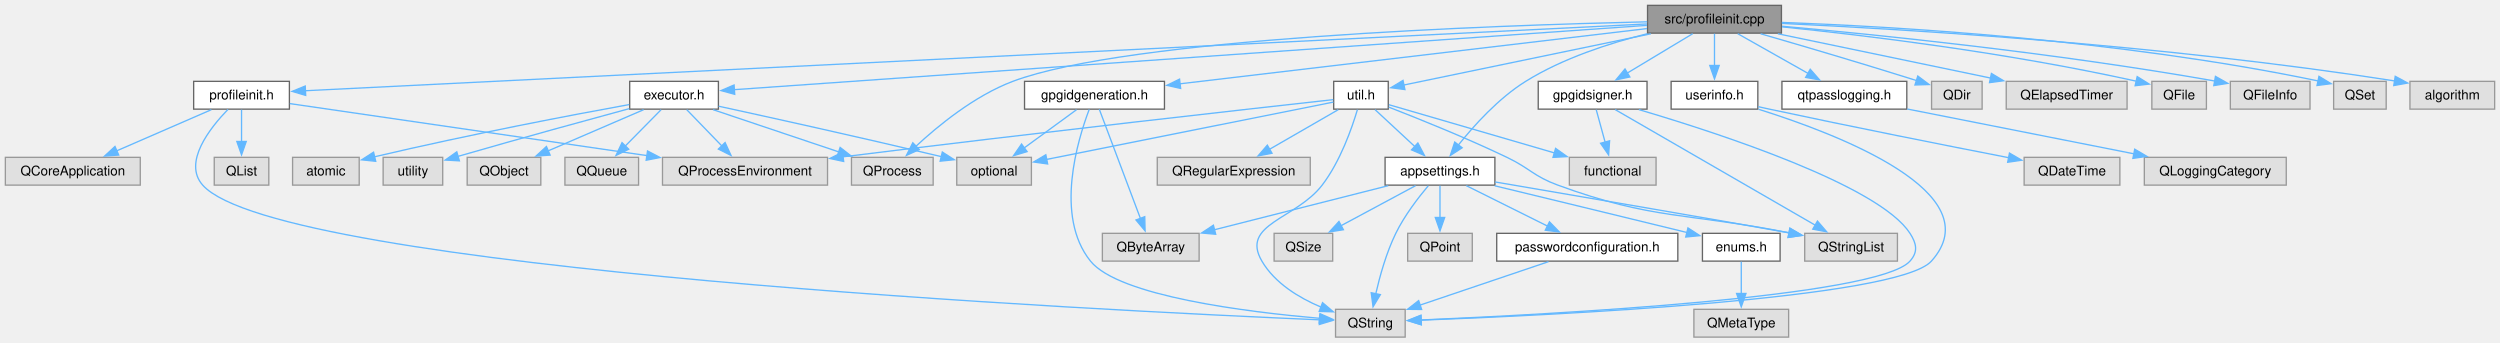
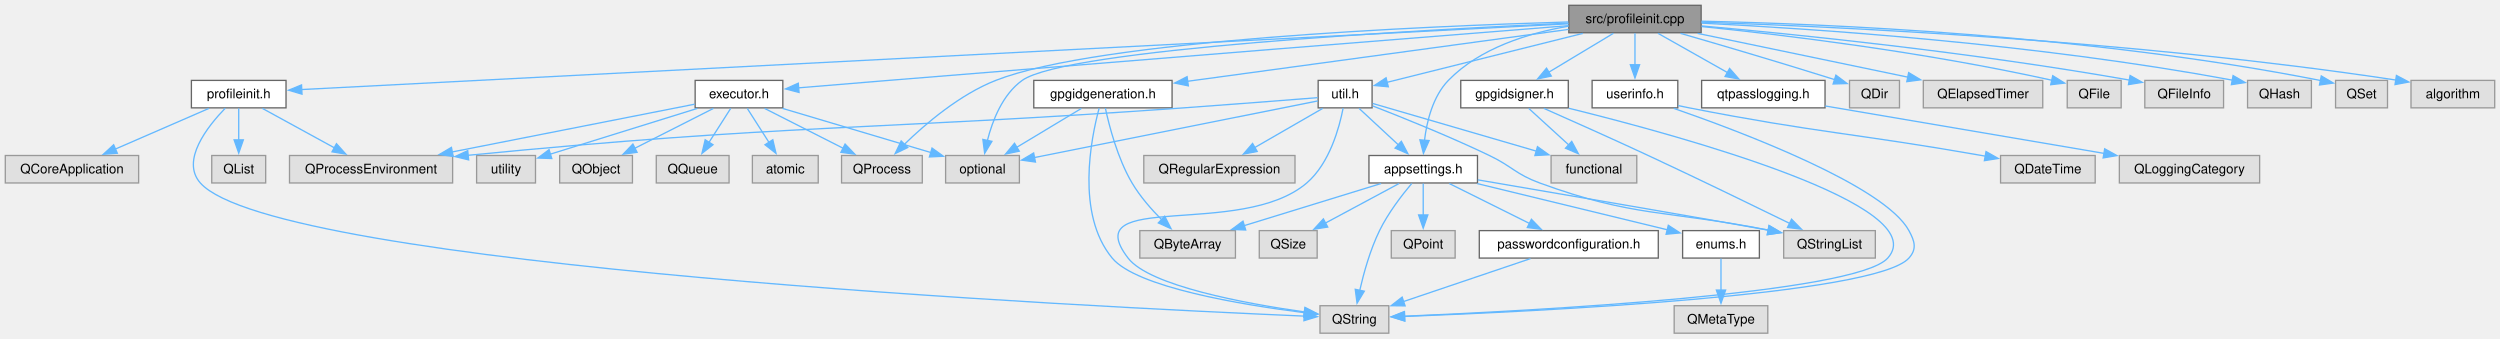
- <svg xmlns="http://www.w3.org/2000/svg" xmlns:xlink="http://www.w3.org/1999/xlink" width="1867pt" height="256pt" viewBox="0.00 0.00 1867.00 256.00">
+ <svg xmlns="http://www.w3.org/2000/svg" xmlns:xlink="http://www.w3.org/1999/xlink" width="1889pt" height="256pt" viewBox="0.00 0.00 1889.00 256.00">
  <g id="page0,1_graph0" class="graph" transform="scale(1 1) rotate(0) translate(4 251.75)">
    <g id="Node000001" class="node">
      <g id="a_Node000001">
        <a xlink:title="Implements ProfileInit; the environments its gpg and git processes run in are built by withGpgHome() ...">
-           <polygon fill="#999999" stroke="#666666" points="1326.38,-247.75 1226.38,-247.75 1226.38,-227 1326.38,-227 1326.38,-247.75" />
-           <text xml:space="preserve" text-anchor="middle" x="1276.38" y="-234.25" font-family="Helvetica,sans-Serif" font-size="10.00">src/profileinit.cpp</text>
+           <polygon fill="#999999" stroke="#666666" points="1281.38,-247.75 1181.38,-247.75 1181.38,-227 1281.38,-227 1281.38,-247.75" />
+           <text xml:space="preserve" text-anchor="middle" x="1231.38" y="-234.25" font-family="Helvetica,sans-Serif" font-size="10.00">src/profileinit.cpp</text>
        </a>
      </g>
    </g>
    <g id="Node000002" class="node">
      <g id="a_Node000002">
        <a xlink:href="profileinit_8h.html" target="_top" xlink:title="Initialising a new profile's store (.gpg-id, signature, Git) with blocking processes,...">
          <polygon fill="white" stroke="#666666" points="212.12,-191 140.62,-191 140.62,-170.25 212.12,-170.25 212.12,-191" />
          <text xml:space="preserve" text-anchor="middle" x="176.38" y="-177.5" font-family="Helvetica,sans-Serif" font-size="10.00">profileinit.h</text>
        </a>
      </g>
    </g>
    <g id="edge1_Node000001_Node000002" class="edge">
      <g id="a_edge1_Node000001_Node000002">
        <a xlink:title=" ">
-           <path fill="none" stroke="#63b8ff" d="M1225.89,-233.86C1041.24,-224.67 404.02,-192.96 224.05,-184" />
-           <polygon fill="#63b8ff" stroke="#63b8ff" points="224.29,-180.51 214.13,-183.5 223.95,-187.5 224.29,-180.51" />
+           <path fill="none" stroke="#63b8ff" d="M1181.2,-233.77C1002.47,-224.5 398.23,-193.14 223.85,-184.09" />
+           <polygon fill="#63b8ff" stroke="#63b8ff" points="224.2,-180.6 214.04,-183.58 223.84,-187.59 224.2,-180.6" />
        </a>
      </g>
    </g>
    <g id="Node000007" class="node">
      <g id="a_Node000007">
        <a xlink:href="appsettings_8h.html" target="_top" xlink:title="AppSettings, the value object holding every flat QtPass setting.">
          <polygon fill="white" stroke="#666666" points="1112.38,-134.25 1030.38,-134.25 1030.38,-113.5 1112.38,-113.5 1112.38,-134.25" />
          <text xml:space="preserve" text-anchor="middle" x="1071.38" y="-120.75" font-family="Helvetica,sans-Serif" font-size="10.00">appsettings.h</text>
        </a>
      </g>
    </g>
    <g id="edge6_Node000001_Node000007" class="edge">
      <g id="a_edge6_Node000001_Node000007">
        <a xlink:title=" ">
-           <path fill="none" stroke="#63b8ff" d="M1226.17,-226.56C1198.02,-219.55 1163.11,-208.25 1135.38,-191 1115.12,-178.4 1096.72,-158.01 1084.91,-143.2" />
-           <polygon fill="#63b8ff" stroke="#63b8ff" points="1087.94,-141.39 1079.06,-135.61 1082.39,-145.66 1087.94,-141.39" />
+           <path fill="none" stroke="#63b8ff" d="M1181.15,-231.97C1151.02,-226.77 1114.09,-215.47 1090.38,-191 1078.67,-178.92 1074.1,-160.14 1072.35,-145.67" />
+           <polygon fill="#63b8ff" stroke="#63b8ff" points="1075.85,-145.54 1071.55,-135.85 1068.87,-146.1 1075.85,-145.54" />
        </a>
      </g>
    </g>
    <g id="Node000015" class="node">
      <g id="a_Node000015">
        <a xlink:href="executor_8h.html" target="_top" xlink:title="Executor, the FIFO queue every gpg, git and pass child process of QtPass goes through,...">
-           <polygon fill="white" stroke="#666666" points="532.5,-191 466.25,-191 466.25,-170.25 532.5,-170.25 532.5,-191" />
-           <text xml:space="preserve" text-anchor="middle" x="499.38" y="-177.5" font-family="Helvetica,sans-Serif" font-size="10.00">executor.h</text>
+           <polygon fill="white" stroke="#666666" points="587.5,-191 521.25,-191 521.25,-170.25 587.5,-170.25 587.5,-191" />
+           <text xml:space="preserve" text-anchor="middle" x="554.38" y="-177.5" font-family="Helvetica,sans-Serif" font-size="10.00">executor.h</text>
        </a>
      </g>
    </g>
    <g id="edge16_Node000001_Node000015" class="edge">
      <g id="a_edge16_Node000001_Node000015">
        <a xlink:title=" ">
-           <path fill="none" stroke="#63b8ff" d="M1225.99,-232.82C1083.52,-222.79 679.33,-194.31 544.09,-184.78" />
-           <polygon fill="#63b8ff" stroke="#63b8ff" points="544.69,-181.31 534.47,-184.1 544.2,-188.29 544.69,-181.31" />
+           <path fill="none" stroke="#63b8ff" d="M1181.2,-232.38C1082.69,-224.53 857.07,-206.5 667.38,-191 644.97,-189.17 620.06,-187.11 599.34,-185.38" />
+           <polygon fill="#63b8ff" stroke="#63b8ff" points="599.76,-181.9 589.5,-184.56 599.18,-188.88 599.76,-181.9" />
        </a>
      </g>
    </g>
    <g id="Node000017" class="node">
      <g id="a_Node000017">
        <a xlink:title=" ">
          <polygon fill="#e0e0e0" stroke="#999999" points="692.88,-134.25 631.88,-134.25 631.88,-113.5 692.88,-113.5 692.88,-134.25" />
          <text xml:space="preserve" text-anchor="middle" x="662.38" y="-120.75" font-family="Helvetica,sans-Serif" font-size="10.00">QProcess</text>
        </a>
      </g>
    </g>
-     <g id="edge49_Node000001_Node000017" class="edge">
-       <g id="a_edge49_Node000001_Node000017">
-         <a xlink:title=" ">
-           <path fill="none" stroke="#63b8ff" d="M1226.1,-235.47C1112.31,-232.86 838.26,-223.33 752.38,-191 723.94,-180.3 696.6,-157.92 679.66,-142.18" />
-           <polygon fill="#63b8ff" stroke="#63b8ff" points="682.54,-140.08 672.9,-135.69 677.69,-145.14 682.54,-140.08" />
+     <g id="edge50_Node000001_Node000017" class="edge">
+       <g id="a_edge50_Node000001_Node000017">
+         <a xlink:title=" ">
+           <path fill="none" stroke="#63b8ff" d="M1180.99,-235.16C1073.72,-232.02 826.17,-221.58 748.38,-191 721.16,-180.3 695.33,-158.26 679.21,-142.57" />
+           <polygon fill="#63b8ff" stroke="#63b8ff" points="681.9,-140.31 672.37,-135.69 676.94,-145.25 681.9,-140.31" />
+         </a>
+       </g>
+     </g>
+     <g id="Node000020" class="node">
+       <g id="a_Node000020">
+         <a xlink:title=" ">
+           <polygon fill="#e0e0e0" stroke="#999999" points="766.25,-134.25 710.5,-134.25 710.5,-113.5 766.25,-113.5 766.25,-134.25" />
+           <text xml:space="preserve" text-anchor="middle" x="738.38" y="-120.75" font-family="Helvetica,sans-Serif" font-size="10.00">optional</text>
+         </a>
+       </g>
+     </g>
+     <g id="edge53_Node000001_Node000020" class="edge">
+       <g id="a_edge53_Node000001_Node000020">
+         <a xlink:title=" ">
+           <path fill="none" stroke="#63b8ff" d="M1181.01,-234.26C1067.98,-229.12 801.38,-214.62 768.38,-191 753.49,-180.35 745.84,-160.51 742.01,-145.33" />
+           <polygon fill="#63b8ff" stroke="#63b8ff" points="745.5,-144.95 740,-135.9 738.66,-146.41 745.5,-144.95" />
        </a>
      </g>
    </g>
    <g id="Node000022" class="node">
      <g id="a_Node000022">
        <a xlink:href="gpgidgeneration_8h.html" target="_top" xlink:title="Rollback detection for signed .gpg-id files: the generation counter and the record of what was last s...">
-           <polygon fill="white" stroke="#666666" points="865.62,-191 761.12,-191 761.12,-170.25 865.62,-170.25 865.62,-191" />
-           <text xml:space="preserve" text-anchor="middle" x="813.38" y="-177.5" font-family="Helvetica,sans-Serif" font-size="10.00">gpgidgeneration.h</text>
+           <polygon fill="white" stroke="#666666" points="881.62,-191 777.12,-191 777.12,-170.25 881.62,-170.25 881.62,-191" />
+           <text xml:space="preserve" text-anchor="middle" x="829.38" y="-177.5" font-family="Helvetica,sans-Serif" font-size="10.00">gpgidgeneration.h</text>
        </a>
      </g>
    </g>
    <g id="edge24_Node000001_Node000022" class="edge">
      <g id="a_edge24_Node000001_Node000022">
        <a xlink:title=" ">
-           <path fill="none" stroke="#63b8ff" d="M1225.94,-230.41C1141.12,-220.38 970.08,-200.16 877.09,-189.16" />
-           <polygon fill="#63b8ff" stroke="#63b8ff" points="877.71,-185.71 867.37,-188.01 876.89,-192.66 877.71,-185.71" />
+           <path fill="none" stroke="#63b8ff" d="M1181.27,-229.55C1108.45,-219.63 973.36,-201.23 893.41,-190.35" />
+           <polygon fill="#63b8ff" stroke="#63b8ff" points="893.91,-186.88 883.52,-189 892.96,-193.82 893.91,-186.88" />
        </a>
      </g>
    </g>
    <g id="Node000023" class="node">
      <g id="a_Node000023">
        <a xlink:href="gpgidsigner_8h.html" target="_top" xlink:title="GpgIdSigner, which signs a store's .gpg-id and verifies an existing .gpg-id.sig against the configure...">
-           <polygon fill="white" stroke="#666666" points="1226,-191 1144.75,-191 1144.75,-170.25 1226,-170.25 1226,-191" />
-           <text xml:space="preserve" text-anchor="middle" x="1185.38" y="-177.5" font-family="Helvetica,sans-Serif" font-size="10.00">gpgidsigner.h</text>
+           <polygon fill="white" stroke="#666666" points="1181,-191 1099.75,-191 1099.75,-170.25 1181,-170.25 1181,-191" />
+           <text xml:space="preserve" text-anchor="middle" x="1140.38" y="-177.5" font-family="Helvetica,sans-Serif" font-size="10.00">gpgidsigner.h</text>
        </a>
      </g>
    </g>
    <g id="edge28_Node000001_Node000023" class="edge">
      <g id="a_edge28_Node000001_Node000023">
        <a xlink:title=" ">
-           <path fill="none" stroke="#63b8ff" d="M1260.11,-226.59C1246.52,-218.41 1226.9,-206.61 1211.17,-197.15" />
-           <polygon fill="#63b8ff" stroke="#63b8ff" points="1213.17,-194.27 1202.8,-192.11 1209.56,-200.26 1213.17,-194.27" />
+           <path fill="none" stroke="#63b8ff" d="M1215.11,-226.59C1201.52,-218.41 1181.9,-206.61 1166.17,-197.15" />
+           <polygon fill="#63b8ff" stroke="#63b8ff" points="1168.17,-194.27 1157.8,-192.11 1164.56,-200.26 1168.17,-194.27" />
        </a>
      </g>
    </g>
    <g id="Node000025" class="node">
      <g id="a_Node000025">
        <a xlink:href="qtpasslogging_8h.html" target="_top" xlink:title="The &quot;qtpass&quot; logging category.">
-           <polygon fill="white" stroke="#666666" points="1420,-191 1326.75,-191 1326.75,-170.25 1420,-170.25 1420,-191" />
-           <text xml:space="preserve" text-anchor="middle" x="1373.38" y="-177.5" font-family="Helvetica,sans-Serif" font-size="10.00">qtpasslogging.h</text>
+           <polygon fill="white" stroke="#666666" points="1375,-191 1281.75,-191 1281.75,-170.25 1375,-170.25 1375,-191" />
+           <text xml:space="preserve" text-anchor="middle" x="1328.38" y="-177.5" font-family="Helvetica,sans-Serif" font-size="10.00">qtpasslogging.h</text>
        </a>
      </g>
    </g>
    <g id="edge32_Node000001_Node000025" class="edge">
      <g id="a_edge32_Node000001_Node000025">
        <a xlink:title=" ">
-           <path fill="none" stroke="#63b8ff" d="M1293.72,-226.59C1308.34,-218.33 1329.51,-206.38 1346.35,-196.88" />
-           <polygon fill="#63b8ff" stroke="#63b8ff" points="1347.88,-200.04 1354.87,-192.07 1344.44,-193.94 1347.88,-200.04" />
+           <path fill="none" stroke="#63b8ff" d="M1248.72,-226.59C1263.34,-218.33 1284.51,-206.38 1301.35,-196.88" />
+           <polygon fill="#63b8ff" stroke="#63b8ff" points="1302.88,-200.04 1309.87,-192.07 1299.44,-193.94 1302.88,-200.04" />
        </a>
      </g>
    </g>
    <g id="Node000027" class="node">
      <g id="a_Node000027">
        <a xlink:href="userinfo_8h.html" target="_top" xlink:title="UserInfo, one GPG key as listed by gpg, with the selection flag the recipient dialogs use.">
-           <polygon fill="white" stroke="#666666" points="1308.75,-191 1244,-191 1244,-170.25 1308.75,-170.25 1308.75,-191" />
-           <text xml:space="preserve" text-anchor="middle" x="1276.38" y="-177.5" font-family="Helvetica,sans-Serif" font-size="10.00">userinfo.h</text>
+           <polygon fill="white" stroke="#666666" points="1263.75,-191 1199,-191 1199,-170.25 1263.75,-170.25 1263.75,-191" />
+           <text xml:space="preserve" text-anchor="middle" x="1231.38" y="-177.5" font-family="Helvetica,sans-Serif" font-size="10.00">userinfo.h</text>
        </a>
      </g>
    </g>
    <g id="edge34_Node000001_Node000027" class="edge">
      <g id="a_edge34_Node000001_Node000027">
        <a xlink:title=" ">
-           <path fill="none" stroke="#63b8ff" d="M1276.38,-226.59C1276.38,-219.97 1276.38,-210.97 1276.38,-202.77" />
-           <polygon fill="#63b8ff" stroke="#63b8ff" points="1279.88,-202.84 1276.38,-192.84 1272.88,-202.84 1279.88,-202.84" />
+           <path fill="none" stroke="#63b8ff" d="M1231.38,-226.59C1231.38,-219.97 1231.38,-210.97 1231.38,-202.77" />
+           <polygon fill="#63b8ff" stroke="#63b8ff" points="1234.88,-202.84 1231.38,-192.84 1227.88,-202.84 1234.88,-202.84" />
        </a>
      </g>
    </g>
    <g id="Node000029" class="node">
      <g id="a_Node000029">
        <a xlink:href="util_8h.html" target="_top" xlink:title="Util: static helpers for the process environment, binary discovery, store paths, URL safety and the l...">
          <polygon fill="white" stroke="#666666" points="1032.75,-191 992,-191 992,-170.25 1032.75,-170.25 1032.75,-191" />
          <text xml:space="preserve" text-anchor="middle" x="1012.38" y="-177.5" font-family="Helvetica,sans-Serif" font-size="10.00">util.h</text>
        </a>
      </g>
    </g>
    <g id="edge37_Node000001_Node000029" class="edge">
      <g id="a_edge37_Node000001_Node000029">
        <a xlink:title=" ">
-           <path fill="none" stroke="#63b8ff" d="M1228.87,-226.52C1175.48,-215.45 1090.25,-197.78 1044.28,-188.24" />
-           <polygon fill="#63b8ff" stroke="#63b8ff" points="1045.19,-184.86 1034.69,-186.25 1043.77,-191.71 1045.19,-184.86" />
+           <path fill="none" stroke="#63b8ff" d="M1191.97,-226.52C1149.58,-215.93 1083.02,-199.29 1043.94,-189.52" />
+           <polygon fill="#63b8ff" stroke="#63b8ff" points="1045.01,-186.17 1034.46,-187.15 1043.31,-192.97 1045.01,-186.17" />
        </a>
      </g>
    </g>
    <g id="Node000031" class="node">
      <g id="a_Node000031">
        <a xlink:title=" ">
-           <polygon fill="#e0e0e0" stroke="#999999" points="1476.25,-191 1438.5,-191 1438.5,-170.25 1476.25,-170.25 1476.25,-191" />
-           <text xml:space="preserve" text-anchor="middle" x="1457.38" y="-177.5" font-family="Helvetica,sans-Serif" font-size="10.00">QDir</text>
+           <polygon fill="#e0e0e0" stroke="#999999" points="1431.25,-191 1393.5,-191 1393.5,-170.25 1431.25,-170.25 1431.25,-191" />
+           <text xml:space="preserve" text-anchor="middle" x="1412.38" y="-177.5" font-family="Helvetica,sans-Serif" font-size="10.00">QDir</text>
        </a>
      </g>
    </g>
    <g id="edge45_Node000001_Node000031" class="edge">
      <g id="a_edge45_Node000001_Node000031">
        <a xlink:title=" ">
-           <path fill="none" stroke="#63b8ff" d="M1310.81,-226.53C1339.58,-218.23 1381.94,-205.82 1427.19,-191.62" />
-           <polygon fill="#63b8ff" stroke="#63b8ff" points="1428.2,-194.97 1436.68,-188.62 1426.09,-188.29 1428.2,-194.97" />
+           <path fill="none" stroke="#63b8ff" d="M1265.81,-226.53C1294.58,-218.23 1336.94,-205.82 1382.19,-191.62" />
+           <polygon fill="#63b8ff" stroke="#63b8ff" points="1383.2,-194.97 1391.68,-188.62 1381.09,-188.29 1383.2,-194.97" />
        </a>
      </g>
    </g>
    <g id="Node000032" class="node">
      <g id="a_Node000032">
        <a xlink:title=" ">
-           <polygon fill="#e0e0e0" stroke="#999999" points="1584.5,-191 1494.25,-191 1494.25,-170.25 1584.5,-170.25 1584.5,-191" />
-           <text xml:space="preserve" text-anchor="middle" x="1539.38" y="-177.5" font-family="Helvetica,sans-Serif" font-size="10.00">QElapsedTimer</text>
+           <polygon fill="#e0e0e0" stroke="#999999" points="1539.5,-191 1449.25,-191 1449.25,-170.25 1539.5,-170.25 1539.5,-191" />
+           <text xml:space="preserve" text-anchor="middle" x="1494.38" y="-177.5" font-family="Helvetica,sans-Serif" font-size="10.00">QElapsedTimer</text>
        </a>
      </g>
    </g>
    <g id="edge46_Node000001_Node000032" class="edge">
      <g id="a_edge46_Node000001_Node000032">
        <a xlink:title=" ">
-           <path fill="none" stroke="#63b8ff" d="M1323.7,-226.52C1368.33,-217.23 1435.29,-203.29 1482.74,-193.42" />
-           <polygon fill="#63b8ff" stroke="#63b8ff" points="1483.19,-196.9 1492.27,-191.43 1481.77,-190.04 1483.19,-196.9" />
+           <path fill="none" stroke="#63b8ff" d="M1278.7,-226.52C1323.33,-217.23 1390.29,-203.29 1437.74,-193.42" />
+           <polygon fill="#63b8ff" stroke="#63b8ff" points="1438.19,-196.9 1447.27,-191.43 1436.77,-190.04 1438.19,-196.9" />
        </a>
      </g>
    </g>
    <g id="Node000033" class="node">
      <g id="a_Node000033">
        <a xlink:title=" ">
-           <polygon fill="#e0e0e0" stroke="#999999" points="1643.75,-191 1603,-191 1603,-170.25 1643.75,-170.25 1643.75,-191" />
-           <text xml:space="preserve" text-anchor="middle" x="1623.38" y="-177.5" font-family="Helvetica,sans-Serif" font-size="10.00">QFile</text>
+           <polygon fill="#e0e0e0" stroke="#999999" points="1598.75,-191 1558,-191 1558,-170.25 1598.75,-170.25 1598.75,-191" />
+           <text xml:space="preserve" text-anchor="middle" x="1578.38" y="-177.5" font-family="Helvetica,sans-Serif" font-size="10.00">QFile</text>
        </a>
      </g>
    </g>
    <g id="edge47_Node000001_Node000033" class="edge">
      <g id="a_edge47_Node000001_Node000033">
        <a xlink:title=" ">
-           <path fill="none" stroke="#63b8ff" d="M1326.79,-231.69C1387.44,-225.49 1492.44,-212.99 1591.41,-191.12" />
-           <polygon fill="#63b8ff" stroke="#63b8ff" points="1592.05,-194.56 1601.03,-188.95 1590.51,-187.73 1592.05,-194.56" />
+           <path fill="none" stroke="#63b8ff" d="M1281.79,-231.69C1342.44,-225.49 1447.44,-212.99 1546.41,-191.12" />
+           <polygon fill="#63b8ff" stroke="#63b8ff" points="1547.05,-194.56 1556.03,-188.95 1545.51,-187.73 1547.05,-194.56" />
        </a>
      </g>
    </g>
    <g id="Node000034" class="node">
      <g id="a_Node000034">
        <a xlink:title=" ">
-           <polygon fill="#e0e0e0" stroke="#999999" points="1721.12,-191 1661.62,-191 1661.62,-170.25 1721.12,-170.25 1721.12,-191" />
-           <text xml:space="preserve" text-anchor="middle" x="1691.38" y="-177.5" font-family="Helvetica,sans-Serif" font-size="10.00">QFileInfo</text>
+           <polygon fill="#e0e0e0" stroke="#999999" points="1676.12,-191 1616.62,-191 1616.62,-170.25 1676.12,-170.25 1676.12,-191" />
+           <text xml:space="preserve" text-anchor="middle" x="1646.38" y="-177.5" font-family="Helvetica,sans-Serif" font-size="10.00">QFileInfo</text>
        </a>
      </g>
    </g>
    <g id="edge48_Node000001_Node000034" class="edge">
      <g id="a_edge48_Node000001_Node000034">
        <a xlink:title=" ">
-           <path fill="none" stroke="#63b8ff" d="M1326.83,-232.16C1397.13,-225.87 1528.7,-212.62 1650.24,-191.2" />
-           <polygon fill="#63b8ff" stroke="#63b8ff" points="1650.5,-194.71 1659.72,-189.51 1649.26,-187.82 1650.5,-194.71" />
+           <path fill="none" stroke="#63b8ff" d="M1281.83,-232.16C1352.13,-225.87 1483.7,-212.62 1605.24,-191.2" />
+           <polygon fill="#63b8ff" stroke="#63b8ff" points="1605.5,-194.71 1614.72,-189.51 1604.26,-187.82 1605.5,-194.71" />
        </a>
      </g>
    </g>
    <g id="Node000035" class="node">
      <g id="a_Node000035">
        <a xlink:title=" ">
-           <polygon fill="#e0e0e0" stroke="#999999" points="1778,-191 1738.75,-191 1738.75,-170.25 1778,-170.25 1778,-191" />
-           <text xml:space="preserve" text-anchor="middle" x="1758.38" y="-177.5" font-family="Helvetica,sans-Serif" font-size="10.00">QSet</text>
-         </a>
-       </g>
-     </g>
-     <g id="edge50_Node000001_Node000035" class="edge">
-       <g id="a_edge50_Node000001_Node000035">
-         <a xlink:title=" ">
-           <path fill="none" stroke="#63b8ff" d="M1326.65,-235.01C1408.93,-231.99 1577.44,-222.47 1727.14,-191.31" />
-           <polygon fill="#63b8ff" stroke="#63b8ff" points="1727.8,-194.75 1736.86,-189.25 1726.35,-187.9 1727.8,-194.75" />
+           <polygon fill="#e0e0e0" stroke="#999999" points="1742.5,-191 1694.25,-191 1694.25,-170.25 1742.5,-170.25 1742.5,-191" />
+           <text xml:space="preserve" text-anchor="middle" x="1718.38" y="-177.5" font-family="Helvetica,sans-Serif" font-size="10.00">QHash</text>
+         </a>
+       </g>
+     </g>
+     <g id="edge49_Node000001_Node000035" class="edge">
+       <g id="a_edge49_Node000001_Node000035">
+         <a xlink:title=" ">
+           <path fill="none" stroke="#63b8ff" d="M1281.84,-234.25C1364.04,-230.16 1531.99,-219.16 1682.7,-191.21" />
+           <polygon fill="#63b8ff" stroke="#63b8ff" points="1683.32,-194.65 1692.49,-189.36 1682.02,-187.77 1683.32,-194.65" />
        </a>
      </g>
    </g>
    <g id="Node000036" class="node">
      <g id="a_Node000036">
        <a xlink:title=" ">
-           <polygon fill="#e0e0e0" stroke="#999999" points="1859,-191 1795.75,-191 1795.75,-170.25 1859,-170.25 1859,-191" />
-           <text xml:space="preserve" text-anchor="middle" x="1827.38" y="-177.5" font-family="Helvetica,sans-Serif" font-size="10.00">algorithm</text>
+           <polygon fill="#e0e0e0" stroke="#999999" points="1800,-191 1760.75,-191 1760.75,-170.25 1800,-170.25 1800,-191" />
+           <text xml:space="preserve" text-anchor="middle" x="1780.38" y="-177.5" font-family="Helvetica,sans-Serif" font-size="10.00">QSet</text>
        </a>
      </g>
    </g>
    <g id="edge51_Node000001_Node000036" class="edge">
      <g id="a_edge51_Node000001_Node000036">
        <a xlink:title=" ">
-           <path fill="none" stroke="#63b8ff" d="M1326.71,-234.27C1416.71,-230 1611.26,-218.44 1784.22,-191.32" />
-           <polygon fill="#63b8ff" stroke="#63b8ff" points="1784.76,-194.77 1794.08,-189.74 1783.66,-187.86 1784.76,-194.77" />
+           <path fill="none" stroke="#63b8ff" d="M1281.75,-235.74C1373.31,-233.77 1573.1,-225.75 1749.52,-190.9" />
+           <polygon fill="#63b8ff" stroke="#63b8ff" points="1749.97,-194.38 1759.08,-188.98 1748.59,-187.52 1749.97,-194.38" />
+         </a>
+       </g>
+     </g>
+     <g id="Node000037" class="node">
+       <g id="a_Node000037">
+         <a xlink:title=" ">
+           <polygon fill="#e0e0e0" stroke="#999999" points="1881,-191 1817.75,-191 1817.75,-170.25 1881,-170.25 1881,-191" />
+           <text xml:space="preserve" text-anchor="middle" x="1849.38" y="-177.5" font-family="Helvetica,sans-Serif" font-size="10.00">algorithm</text>
+         </a>
+       </g>
+     </g>
+     <g id="edge52_Node000001_Node000037" class="edge">
+       <g id="a_edge52_Node000001_Node000037">
+         <a xlink:title=" ">
+           <path fill="none" stroke="#63b8ff" d="M1281.54,-235C1380.31,-231.74 1607.06,-221.51 1806.31,-191.27" />
+           <polygon fill="#63b8ff" stroke="#63b8ff" points="1806.74,-194.75 1816.09,-189.77 1805.67,-187.83 1806.74,-194.75" />
        </a>
      </g>
    </g>
    <g id="Node000003" class="node">
      <g id="a_Node000003">
        <a xlink:title=" ">
          <polygon fill="#e0e0e0" stroke="#999999" points="100.75,-134.25 0,-134.25 0,-113.5 100.75,-113.5 100.75,-134.25" />
          <text xml:space="preserve" text-anchor="middle" x="50.38" y="-120.75" font-family="Helvetica,sans-Serif" font-size="10.00">QCoreApplication</text>
        </a>
      </g>
    </g>
    <g id="edge2_Node000002_Node000003" class="edge">
      <g id="a_edge2_Node000002_Node000003">
        <a xlink:title=" ">
          <path fill="none" stroke="#63b8ff" d="M153.85,-169.84C134.14,-161.27 105.27,-148.73 83.02,-139.06" />
          <polygon fill="#63b8ff" stroke="#63b8ff" points="84.66,-135.96 74.09,-135.18 81.87,-142.38 84.66,-135.96" />
        </a>
      </g>
    </g>
    <g id="Node000004" class="node">
      <g id="a_Node000004">
        <a xlink:title=" ">
          <polygon fill="#e0e0e0" stroke="#999999" points="196.75,-134.25 156,-134.25 156,-113.5 196.75,-113.5 196.75,-134.25" />
          <text xml:space="preserve" text-anchor="middle" x="176.38" y="-120.75" font-family="Helvetica,sans-Serif" font-size="10.00">QList</text>
        </a>
      </g>
    </g>
    <g id="edge3_Node000002_Node000004" class="edge">
      <g id="a_edge3_Node000002_Node000004">
        <a xlink:title=" ">
          <path fill="none" stroke="#63b8ff" d="M176.38,-169.84C176.38,-163.22 176.38,-154.22 176.38,-146.02" />
          <polygon fill="#63b8ff" stroke="#63b8ff" points="179.88,-146.09 176.38,-136.09 172.88,-146.09 179.88,-146.09" />
        </a>
      </g>
    </g>
    <g id="Node000005" class="node">
      <g id="a_Node000005">
        <a xlink:title=" ">
-           <polygon fill="#e0e0e0" stroke="#999999" points="614,-134.25 490.75,-134.25 490.75,-113.5 614,-113.5 614,-134.25" />
-           <text xml:space="preserve" text-anchor="middle" x="552.38" y="-120.75" font-family="Helvetica,sans-Serif" font-size="10.00">QProcessEnvironment</text>
+           <polygon fill="#e0e0e0" stroke="#999999" points="338,-134.25 214.75,-134.25 214.75,-113.5 338,-113.5 338,-134.25" />
+           <text xml:space="preserve" text-anchor="middle" x="276.38" y="-120.75" font-family="Helvetica,sans-Serif" font-size="10.00">QProcessEnvironment</text>
        </a>
      </g>
    </g>
    <g id="edge4_Node000002_Node000005" class="edge">
      <g id="a_edge4_Node000002_Node000005">
        <a xlink:title=" ">
-           <path fill="none" stroke="#63b8ff" d="M212.43,-174.38C273.69,-165.45 399.27,-147.17 479.45,-135.49" />
-           <polygon fill="#63b8ff" stroke="#63b8ff" points="479.57,-139.01 488.96,-134.11 478.56,-132.09 479.57,-139.01" />
+           <path fill="none" stroke="#63b8ff" d="M194.25,-169.84C209.47,-161.51 231.57,-149.41 249.01,-139.86" />
+           <polygon fill="#63b8ff" stroke="#63b8ff" points="250.23,-143.18 257.32,-135.31 246.87,-137.04 250.23,-143.18" />
        </a>
      </g>
    </g>
    <g id="Node000006" class="node">
      <g id="a_Node000006">
        <a xlink:title=" ">
          <polygon fill="#e0e0e0" stroke="#999999" points="1045.38,-20.75 993.38,-20.75 993.38,0 1045.38,0 1045.38,-20.75" />
          <text xml:space="preserve" text-anchor="middle" x="1019.38" y="-7.25" font-family="Helvetica,sans-Serif" font-size="10.00">QString</text>
        </a>
      </g>
    </g>
    <g id="edge5_Node000002_Node000006" class="edge">
      <g id="a_edge5_Node000002_Node000006">
        <a xlink:title=" ">
          <path fill="none" stroke="#63b8ff" d="M166.26,-170.06C152.81,-156.2 132.38,-130.36 147.38,-113.5 203.78,-50.11 821.82,-19.73 981.76,-12.89" />
          <polygon fill="#63b8ff" stroke="#63b8ff" points="981.54,-16.41 991.38,-12.49 981.25,-9.41 981.54,-16.41" />
        </a>
      </g>
    </g>
    <g id="edge14_Node000007_Node000006" class="edge">
      <g id="a_edge14_Node000007_Node000006">
        <a xlink:title=" ">
          <path fill="none" stroke="#63b8ff" d="M1062.68,-113.08C1055.29,-104.31 1044.87,-90.8 1038.38,-77.5 1031.31,-63.04 1026.42,-45.48 1023.37,-32.09" />
          <polygon fill="#63b8ff" stroke="#63b8ff" points="1026.87,-31.73 1021.39,-22.66 1020.02,-33.16 1026.87,-31.73" />
        </a>
      </g>
    </g>
    <g id="Node000008" class="node">
      <g id="a_Node000008">
        <a xlink:href="enums_8h.html" target="_top" xlink:title="The Enums namespace: clipboard behaviour and the identifiers of the subprocess kinds QtPass queues.">
          <polygon fill="white" stroke="#666666" points="1325.38,-77.5 1267.38,-77.5 1267.38,-56.75 1325.38,-56.75 1325.38,-77.5" />
          <text xml:space="preserve" text-anchor="middle" x="1296.38" y="-64" font-family="Helvetica,sans-Serif" font-size="10.00">enums.h</text>
        </a>
      </g>
    </g>
    <g id="edge7_Node000007_Node000008" class="edge">
      <g id="a_edge7_Node000007_Node000008">
        <a xlink:title=" ">
          <path fill="none" stroke="#63b8ff" d="M1112.24,-113.01C1147.77,-104.42 1200.91,-91.54 1255.9,-78.1" />
          <polygon fill="#63b8ff" stroke="#63b8ff" points="1256.57,-81.54 1265.45,-75.76 1254.9,-74.74 1256.57,-81.54" />
        </a>
      </g>
    </g>
    <g id="Node000010" class="node">
      <g id="a_Node000010">
        <a xlink:href="passwordconfiguration_8h.html" target="_top" xlink:title="Value object for the password generator: chosen character set, its alphabets and the length.">
          <polygon fill="white" stroke="#666666" points="1249,-77.5 1113.75,-77.5 1113.75,-56.75 1249,-56.75 1249,-77.5" />
          <text xml:space="preserve" text-anchor="middle" x="1181.38" y="-64" font-family="Helvetica,sans-Serif" font-size="10.00">passwordconfiguration.h</text>
        </a>
      </g>
    </g>
    <g id="edge9_Node000007_Node000010" class="edge">
      <g id="a_edge9_Node000007_Node000010">
        <a xlink:title=" ">
          <path fill="none" stroke="#63b8ff" d="M1091.04,-113.09C1107.93,-104.68 1132.54,-92.43 1151.81,-82.84" />
          <polygon fill="#63b8ff" stroke="#63b8ff" points="1153.13,-86.09 1160.52,-78.5 1150.01,-79.83 1153.13,-86.09" />
        </a>
      </g>
    </g>
    <g id="Node000011" class="node">
      <g id="a_Node000011">
        <a xlink:title=" ">
-           <polygon fill="#e0e0e0" stroke="#999999" points="891.5,-77.5 819.25,-77.5 819.25,-56.75 891.5,-56.75 891.5,-77.5" />
-           <text xml:space="preserve" text-anchor="middle" x="855.38" y="-64" font-family="Helvetica,sans-Serif" font-size="10.00">QByteArray</text>
+           <polygon fill="#e0e0e0" stroke="#999999" points="929.5,-77.5 857.25,-77.5 857.25,-56.75 929.5,-56.75 929.5,-77.5" />
+           <text xml:space="preserve" text-anchor="middle" x="893.38" y="-64" font-family="Helvetica,sans-Serif" font-size="10.00">QByteArray</text>
        </a>
      </g>
    </g>
    <g id="edge11_Node000007_Node000011" class="edge">
      <g id="a_edge11_Node000007_Node000011">
        <a xlink:title=" ">
-           <path fill="none" stroke="#63b8ff" d="M1032.76,-113.09C996.42,-103.88 941.92,-90.06 902.92,-80.18" />
-           <polygon fill="#63b8ff" stroke="#63b8ff" points="903.88,-76.81 893.33,-77.74 902.16,-83.59 903.88,-76.81" />
+           <path fill="none" stroke="#63b8ff" d="M1039.55,-113.09C1010.66,-104.2 967.82,-91.02 935.98,-81.23" />
+           <polygon fill="#63b8ff" stroke="#63b8ff" points="937.26,-77.96 926.67,-78.37 935.2,-84.65 937.26,-77.96" />
        </a>
      </g>
    </g>
    <g id="Node000012" class="node">
      <g id="a_Node000012">
        <a xlink:title=" ">
          <polygon fill="#e0e0e0" stroke="#999999" points="1095.5,-77.5 1047.25,-77.5 1047.25,-56.75 1095.5,-56.75 1095.5,-77.5" />
          <text xml:space="preserve" text-anchor="middle" x="1071.38" y="-64" font-family="Helvetica,sans-Serif" font-size="10.00">QPoint</text>
        </a>
      </g>
    </g>
    <g id="edge12_Node000007_Node000012" class="edge">
      <g id="a_edge12_Node000007_Node000012">
        <a xlink:title=" ">
          <path fill="none" stroke="#63b8ff" d="M1071.38,-113.09C1071.38,-106.47 1071.38,-97.47 1071.38,-89.27" />
          <polygon fill="#63b8ff" stroke="#63b8ff" points="1074.88,-89.34 1071.38,-79.34 1067.88,-89.34 1074.88,-89.34" />
        </a>
      </g>
    </g>
    <g id="Node000013" class="node">
      <g id="a_Node000013">
        <a xlink:title=" ">
          <polygon fill="#e0e0e0" stroke="#999999" points="991.25,-77.5 947.5,-77.5 947.5,-56.75 991.25,-56.75 991.25,-77.5" />
          <text xml:space="preserve" text-anchor="middle" x="969.38" y="-64" font-family="Helvetica,sans-Serif" font-size="10.00">QSize</text>
        </a>
      </g>
    </g>
    <g id="edge13_Node000007_Node000013" class="edge">
      <g id="a_edge13_Node000007_Node000013">
        <a xlink:title=" ">
          <path fill="none" stroke="#63b8ff" d="M1053.14,-113.09C1037.69,-104.8 1015.29,-92.77 997.54,-83.24" />
          <polygon fill="#63b8ff" stroke="#63b8ff" points="999.25,-80.19 988.79,-78.54 995.94,-86.36 999.25,-80.19" />
        </a>
      </g>
    </g>
    <g id="Node000014" class="node">
      <g id="a_Node000014">
        <a xlink:title=" ">
          <polygon fill="#e0e0e0" stroke="#999999" points="1413,-77.5 1343.75,-77.5 1343.75,-56.75 1413,-56.75 1413,-77.5" />
          <text xml:space="preserve" text-anchor="middle" x="1378.38" y="-64" font-family="Helvetica,sans-Serif" font-size="10.00">QStringList</text>
        </a>
      </g>
    </g>
    <g id="edge15_Node000007_Node000014" class="edge">
      <g id="a_edge15_Node000007_Node000014">
        <a xlink:title=" ">
          <path fill="none" stroke="#63b8ff" d="M1112.66,-115.84C1174.75,-105.26 1288.83,-85.75 1332.26,-77.8" />
          <polygon fill="#63b8ff" stroke="#63b8ff" points="1332.66,-81.28 1341.85,-76 1331.37,-74.4 1332.66,-81.28" />
        </a>
      </g>
    </g>
    <g id="Node000009" class="node">
      <g id="a_Node000009">
        <a xlink:title=" ">
          <polygon fill="#e0e0e0" stroke="#999999" points="1331.75,-20.75 1261,-20.75 1261,0 1331.75,0 1331.75,-20.75" />
          <text xml:space="preserve" text-anchor="middle" x="1296.38" y="-7.25" font-family="Helvetica,sans-Serif" font-size="10.00">QMetaType</text>
        </a>
      </g>
    </g>
    <g id="edge8_Node000008_Node000009" class="edge">
      <g id="a_edge8_Node000008_Node000009">
        <a xlink:title=" ">
          <path fill="none" stroke="#63b8ff" d="M1296.38,-56.34C1296.38,-49.72 1296.38,-40.72 1296.38,-32.52" />
          <polygon fill="#63b8ff" stroke="#63b8ff" points="1299.88,-32.59 1296.38,-22.59 1292.88,-32.59 1299.88,-32.59" />
        </a>
      </g>
    </g>
    <g id="edge10_Node000010_Node000006" class="edge">
      <g id="a_edge10_Node000010_Node000006">
        <a xlink:title=" ">
          <path fill="none" stroke="#63b8ff" d="M1152.41,-56.34C1125.54,-47.25 1085.41,-33.69 1056.26,-23.84" />
          <polygon fill="#63b8ff" stroke="#63b8ff" points="1057.7,-20.63 1047.11,-20.75 1055.46,-27.27 1057.7,-20.63" />
        </a>
      </g>
    </g>
    <g id="edge19_Node000015_Node000005" class="edge">
      <g id="a_edge19_Node000015_Node000005">
        <a xlink:title=" ">
-           <path fill="none" stroke="#63b8ff" d="M508.85,-169.84C516.16,-162.28 526.47,-151.64 535.22,-142.6" />
-           <polygon fill="#63b8ff" stroke="#63b8ff" points="537.49,-145.29 541.93,-135.67 532.46,-140.42 537.49,-145.29" />
+           <path fill="none" stroke="#63b8ff" d="M520.84,-173.02C475.58,-164.11 394.13,-148.07 337.75,-136.96" />
+           <polygon fill="#63b8ff" stroke="#63b8ff" points="338.45,-133.53 327.96,-135.03 337.1,-140.4 338.45,-133.53" />
        </a>
      </g>
    </g>
    <g id="Node000016" class="node">
      <g id="a_Node000016">
        <a xlink:title=" ">
-           <polygon fill="#e0e0e0" stroke="#999999" points="399.88,-134.25 344.88,-134.25 344.88,-113.5 399.88,-113.5 399.88,-134.25" />
-           <text xml:space="preserve" text-anchor="middle" x="372.38" y="-120.75" font-family="Helvetica,sans-Serif" font-size="10.00">QObject</text>
+           <polygon fill="#e0e0e0" stroke="#999999" points="473.88,-134.25 418.88,-134.25 418.88,-113.5 473.88,-113.5 473.88,-134.25" />
+           <text xml:space="preserve" text-anchor="middle" x="446.38" y="-120.75" font-family="Helvetica,sans-Serif" font-size="10.00">QObject</text>
        </a>
      </g>
    </g>
    <g id="edge17_Node000015_Node000016" class="edge">
      <g id="a_edge17_Node000015_Node000016">
        <a xlink:title=" ">
-           <path fill="none" stroke="#63b8ff" d="M476.67,-169.84C456.8,-161.27 427.7,-148.73 405.28,-139.06" />
-           <polygon fill="#63b8ff" stroke="#63b8ff" points="406.84,-135.92 396.27,-135.18 404.07,-142.35 406.84,-135.92" />
+           <path fill="none" stroke="#63b8ff" d="M535.07,-169.84C518.56,-161.47 494.54,-149.29 475.67,-139.72" />
+           <polygon fill="#63b8ff" stroke="#63b8ff" points="477.37,-136.66 466.87,-135.26 474.2,-142.91 477.37,-136.66" />
        </a>
      </g>
    </g>
    <g id="edge18_Node000015_Node000017" class="edge">
      <g id="a_edge18_Node000015_Node000017">
        <a xlink:title=" ">
-           <path fill="none" stroke="#63b8ff" d="M528.52,-169.84C554.74,-161.03 593.52,-148 622.59,-138.24" />
-           <polygon fill="#63b8ff" stroke="#63b8ff" points="623.41,-141.65 631.78,-135.15 621.18,-135.02 623.41,-141.65" />
+           <path fill="none" stroke="#63b8ff" d="M573.68,-169.84C590.19,-161.47 614.21,-149.29 633.08,-139.72" />
+           <polygon fill="#63b8ff" stroke="#63b8ff" points="634.55,-142.91 641.88,-135.26 631.38,-136.66 634.55,-142.91" />
        </a>
      </g>
    </g>
    <g id="Node000018" class="node">
      <g id="a_Node000018">
        <a xlink:title=" ">
-           <polygon fill="#e0e0e0" stroke="#999999" points="472.88,-134.25 417.88,-134.25 417.88,-113.5 472.88,-113.5 472.88,-134.25" />
-           <text xml:space="preserve" text-anchor="middle" x="445.38" y="-120.75" font-family="Helvetica,sans-Serif" font-size="10.00">QQueue</text>
+           <polygon fill="#e0e0e0" stroke="#999999" points="546.88,-134.25 491.88,-134.25 491.88,-113.5 546.88,-113.5 546.88,-134.25" />
+           <text xml:space="preserve" text-anchor="middle" x="519.38" y="-120.75" font-family="Helvetica,sans-Serif" font-size="10.00">QQueue</text>
        </a>
      </g>
    </g>
    <g id="edge20_Node000015_Node000018" class="edge">
      <g id="a_edge20_Node000015_Node000018">
        <a xlink:title=" ">
-           <path fill="none" stroke="#63b8ff" d="M489.72,-169.84C482.27,-162.28 471.77,-151.64 462.85,-142.6" />
-           <polygon fill="#63b8ff" stroke="#63b8ff" points="465.52,-140.32 456.01,-135.66 460.54,-145.23 465.52,-140.32" />
+           <path fill="none" stroke="#63b8ff" d="M548.12,-169.84C543.54,-162.67 537.18,-152.73 531.61,-144.01" />
+           <polygon fill="#63b8ff" stroke="#63b8ff" points="534.73,-142.39 526.39,-135.85 528.83,-146.16 534.73,-142.39" />
        </a>
      </g>
    </g>
    <g id="Node000019" class="node">
      <g id="a_Node000019">
        <a xlink:title=" ">
-           <polygon fill="#e0e0e0" stroke="#999999" points="264.25,-134.25 214.5,-134.25 214.5,-113.5 264.25,-113.5 264.25,-134.25" />
-           <text xml:space="preserve" text-anchor="middle" x="239.38" y="-120.75" font-family="Helvetica,sans-Serif" font-size="10.00">atomic</text>
+           <polygon fill="#e0e0e0" stroke="#999999" points="614.25,-134.25 564.5,-134.25 564.5,-113.5 614.25,-113.5 614.25,-134.25" />
+           <text xml:space="preserve" text-anchor="middle" x="589.38" y="-120.75" font-family="Helvetica,sans-Serif" font-size="10.00">atomic</text>
        </a>
      </g>
    </g>
    <g id="edge21_Node000015_Node000019" class="edge">
      <g id="a_edge21_Node000015_Node000019">
        <a xlink:title=" ">
-           <path fill="none" stroke="#63b8ff" d="M465.9,-173.67C423.71,-166 348.76,-151.82 275.39,-134.6" />
-           <polygon fill="#63b8ff" stroke="#63b8ff" points="276.59,-131.29 266.05,-132.39 274.97,-138.1 276.59,-131.29" />
-         </a>
-       </g>
-     </g>
-     <g id="Node000020" class="node">
-       <g id="a_Node000020">
-         <a xlink:title=" ">
-           <polygon fill="#e0e0e0" stroke="#999999" points="766.25,-134.25 710.5,-134.25 710.5,-113.5 766.25,-113.5 766.25,-134.25" />
-           <text xml:space="preserve" text-anchor="middle" x="738.38" y="-120.75" font-family="Helvetica,sans-Serif" font-size="10.00">optional</text>
+           <path fill="none" stroke="#63b8ff" d="M560.63,-169.84C565.21,-162.67 571.57,-152.73 577.14,-144.01" />
+           <polygon fill="#63b8ff" stroke="#63b8ff" points="579.92,-146.16 582.36,-135.85 574.02,-142.39 579.92,-146.16" />
        </a>
      </g>
    </g>
    <g id="edge22_Node000015_Node000020" class="edge">
      <g id="a_edge22_Node000015_Node000020">
        <a xlink:title=" ">
-           <path fill="none" stroke="#63b8ff" d="M532.68,-172.43C570.58,-164.19 634.62,-150.06 698.95,-134.78" />
-           <polygon fill="#63b8ff" stroke="#63b8ff" points="699.73,-138.2 708.64,-132.47 698.1,-131.39 699.73,-138.2" />
+           <path fill="none" stroke="#63b8ff" d="M587.27,-169.84C618.75,-160.47 666.25,-146.34 699.57,-136.42" />
+           <polygon fill="#63b8ff" stroke="#63b8ff" points="700.24,-139.87 708.83,-133.67 698.25,-133.16 700.24,-139.87" />
        </a>
      </g>
    </g>
    <g id="Node000021" class="node">
      <g id="a_Node000021">
        <a xlink:title=" ">
-           <polygon fill="#e0e0e0" stroke="#999999" points="326.62,-134.25 282.12,-134.25 282.12,-113.5 326.62,-113.5 326.62,-134.25" />
-           <text xml:space="preserve" text-anchor="middle" x="304.38" y="-120.75" font-family="Helvetica,sans-Serif" font-size="10.00">utility</text>
+           <polygon fill="#e0e0e0" stroke="#999999" points="400.62,-134.25 356.12,-134.25 356.12,-113.5 400.62,-113.5 400.62,-134.25" />
+           <text xml:space="preserve" text-anchor="middle" x="378.38" y="-120.75" font-family="Helvetica,sans-Serif" font-size="10.00">utility</text>
        </a>
      </g>
    </g>
    <g id="edge23_Node000015_Node000021" class="edge">
      <g id="a_edge23_Node000015_Node000021">
        <a xlink:title=" ">
-           <path fill="none" stroke="#63b8ff" d="M466.01,-170.64C435.1,-162.27 387.56,-149.25 337.98,-134.96" />
-           <polygon fill="#63b8ff" stroke="#63b8ff" points="339.08,-131.63 328.5,-132.22 337.13,-138.36 339.08,-131.63" />
+           <path fill="none" stroke="#63b8ff" d="M522.91,-169.84C491.51,-160.07 443.46,-145.12 411.49,-135.18" />
+           <polygon fill="#63b8ff" stroke="#63b8ff" points="412.94,-131.96 402.36,-132.33 410.86,-138.65 412.94,-131.96" />
        </a>
      </g>
    </g>
    <g id="edge26_Node000022_Node000006" class="edge">
      <g id="a_edge26_Node000022_Node000006">
        <a xlink:title=" ">
-           <path fill="none" stroke="#63b8ff" d="M809.42,-170.01C800.83,-147.41 783.32,-90.31 810.38,-56.75 831.49,-30.56 927.43,-18.71 981.68,-14.02" />
-           <polygon fill="#63b8ff" stroke="#63b8ff" points="981.72,-17.53 991.4,-13.23 981.15,-10.56 981.72,-17.53" />
+           <path fill="none" stroke="#63b8ff" d="M826.5,-169.96C820.39,-147.27 808.82,-89.97 836.38,-56.75 854.71,-34.64 933.94,-21.52 981.93,-15.45" />
+           <polygon fill="#63b8ff" stroke="#63b8ff" points="982.11,-18.96 991.61,-14.28 981.26,-12.01 982.11,-18.96" />
        </a>
      </g>
    </g>
    <g id="edge25_Node000022_Node000011" class="edge">
      <g id="a_edge25_Node000022_Node000011">
        <a xlink:title=" ">
-           <path fill="none" stroke="#63b8ff" d="M816.96,-170.12C823.74,-152.11 838.61,-112.64 847.73,-88.43" />
-           <polygon fill="#63b8ff" stroke="#63b8ff" points="850.9,-89.93 851.15,-79.34 844.35,-87.47 850.9,-89.93" />
+           <path fill="none" stroke="#63b8ff" d="M831.2,-170.11C834.06,-156.77 840.41,-132.04 851.38,-113.5 857.39,-103.32 866.01,-93.5 873.87,-85.62" />
+           <polygon fill="#63b8ff" stroke="#63b8ff" points="876.05,-88.38 880.86,-78.94 871.21,-83.32 876.05,-88.38" />
        </a>
      </g>
    </g>
    <g id="edge27_Node000022_Node000020" class="edge">
      <g id="a_edge27_Node000022_Node000020">
        <a xlink:title=" ">
-           <path fill="none" stroke="#63b8ff" d="M799.97,-169.84C789.09,-161.9 773.52,-150.53 760.76,-141.21" />
-           <polygon fill="#63b8ff" stroke="#63b8ff" points="763.03,-138.54 752.89,-135.47 758.9,-144.19 763.03,-138.54" />
+           <path fill="none" stroke="#63b8ff" d="M813.11,-169.84C799.52,-161.66 779.9,-149.86 764.17,-140.4" />
+           <polygon fill="#63b8ff" stroke="#63b8ff" points="766.17,-137.52 755.8,-135.36 762.56,-143.51 766.17,-137.52" />
        </a>
      </g>
    </g>
    <g id="edge29_Node000023_Node000006" class="edge">
      <g id="a_edge29_Node000023_Node000006">
        <a xlink:title=" ">
-           <path fill="none" stroke="#63b8ff" d="M1219.9,-169.89C1279.91,-152.19 1399.27,-113.25 1422.38,-77.5 1427.38,-69.75 1428.52,-63.63 1422.38,-56.75 1398.25,-29.75 1152.7,-16.85 1057.14,-12.82" />
+           <path fill="none" stroke="#63b8ff" d="M1181.36,-169.96C1267.74,-148.64 1457.78,-96.37 1422.38,-56.75 1398.25,-29.75 1152.7,-16.85 1057.14,-12.82" />
          <polygon fill="#63b8ff" stroke="#63b8ff" points="1057.38,-9.32 1047.24,-12.41 1057.09,-16.32 1057.38,-9.32" />
        </a>
      </g>
    </g>
    <g id="edge30_Node000023_Node000014" class="edge">
      <g id="a_edge30_Node000023_Node000014">
        <a xlink:title=" ">
-           <path fill="none" stroke="#63b8ff" d="M1202.16,-169.93C1235.67,-150.57 1311.08,-107 1351.53,-83.63" />
-           <polygon fill="#63b8ff" stroke="#63b8ff" points="1353.27,-86.67 1360.18,-78.64 1349.77,-80.61 1353.27,-86.67" />
+           <path fill="none" stroke="#63b8ff" d="M1162.52,-169.88C1183.04,-160.81 1214.37,-146.83 1241.38,-134.25 1278.36,-117.02 1320.6,-96.5 1348.28,-82.94" />
+           <polygon fill="#63b8ff" stroke="#63b8ff" points="1349.7,-86.15 1357.13,-78.6 1346.61,-79.86 1349.7,-86.15" />
        </a>
      </g>
    </g>
    <g id="Node000024" class="node">
      <g id="a_Node000024">
        <a xlink:title=" ">
          <polygon fill="#e0e0e0" stroke="#999999" points="1232.75,-134.25 1168,-134.25 1168,-113.5 1232.75,-113.5 1232.75,-134.25" />
          <text xml:space="preserve" text-anchor="middle" x="1200.38" y="-120.75" font-family="Helvetica,sans-Serif" font-size="10.00">functional</text>
        </a>
      </g>
    </g>
    <g id="edge31_Node000023_Node000024" class="edge">
      <g id="a_edge31_Node000023_Node000024">
        <a xlink:title=" ">
-           <path fill="none" stroke="#63b8ff" d="M1188.06,-169.84C1189.91,-163.06 1192.45,-153.8 1194.74,-145.44" />
-           <polygon fill="#63b8ff" stroke="#63b8ff" points="1198.05,-146.61 1197.32,-136.04 1191.3,-144.76 1198.05,-146.61" />
+           <path fill="none" stroke="#63b8ff" d="M1151.1,-169.84C1159.46,-162.21 1171.29,-151.42 1181.26,-142.32" />
+           <polygon fill="#63b8ff" stroke="#63b8ff" points="1183.6,-144.92 1188.62,-135.6 1178.88,-139.75 1183.6,-144.92" />
        </a>
      </g>
    </g>
    <g id="Node000026" class="node">
      <g id="a_Node000026">
        <a xlink:title=" ">
          <polygon fill="#e0e0e0" stroke="#999999" points="1703.38,-134.25 1597.38,-134.25 1597.38,-113.5 1703.38,-113.5 1703.38,-134.25" />
          <text xml:space="preserve" text-anchor="middle" x="1650.38" y="-120.75" font-family="Helvetica,sans-Serif" font-size="10.00">QLoggingCategory</text>
        </a>
      </g>
    </g>
    <g id="edge33_Node000025_Node000026" class="edge">
      <g id="a_edge33_Node000025_Node000026">
        <a xlink:title=" ">
-           <path fill="none" stroke="#63b8ff" d="M1420.36,-170.34C1467,-161.12 1538.7,-146.95 1589.63,-136.88" />
-           <polygon fill="#63b8ff" stroke="#63b8ff" points="1590.2,-140.34 1599.33,-134.96 1588.84,-133.47 1590.2,-140.34" />
+           <path fill="none" stroke="#63b8ff" d="M1375.2,-171.66C1430.7,-162.23 1523.5,-146.45 1585.8,-135.86" />
+           <polygon fill="#63b8ff" stroke="#63b8ff" points="1586.3,-139.32 1595.57,-134.19 1585.12,-132.42 1586.3,-139.32" />
        </a>
      </g>
    </g>
    <g id="edge36_Node000027_Node000006" class="edge">
      <g id="a_edge36_Node000027_Node000006">
        <a xlink:title=" ">
-           <path fill="none" stroke="#63b8ff" d="M1309.25,-170.17C1368.7,-151.54 1483.88,-107.45 1438.38,-56.75 1413.13,-28.62 1155.66,-16.34 1057.3,-12.65" />
+           <path fill="none" stroke="#63b8ff" d="M1260.68,-169.86C1313.29,-151.62 1420.01,-111.19 1438.38,-77.5 1442.79,-69.4 1444.54,-63.61 1438.38,-56.75 1413.13,-28.62 1155.66,-16.34 1057.3,-12.65" />
          <polygon fill="#63b8ff" stroke="#63b8ff" points="1057.48,-9.15 1047.36,-12.29 1057.22,-16.15 1057.48,-9.15" />
        </a>
      </g>
    </g>
    <g id="Node000028" class="node">
      <g id="a_Node000028">
        <a xlink:title=" ">
          <polygon fill="#e0e0e0" stroke="#999999" points="1579.12,-134.25 1507.62,-134.25 1507.62,-113.5 1579.12,-113.5 1579.12,-134.25" />
          <text xml:space="preserve" text-anchor="middle" x="1543.38" y="-120.75" font-family="Helvetica,sans-Serif" font-size="10.00">QDateTime</text>
        </a>
      </g>
    </g>
    <g id="edge35_Node000027_Node000028" class="edge">
      <g id="a_edge35_Node000027_Node000028">
        <a xlink:title=" ">
-           <path fill="none" stroke="#63b8ff" d="M1309.03,-172.08C1311.85,-171.45 1314.66,-170.83 1317.38,-170.25 1379.06,-157.01 1450.47,-142.87 1496.24,-133.96" />
-           <polygon fill="#63b8ff" stroke="#63b8ff" points="1496.67,-137.44 1505.82,-132.1 1495.33,-130.57 1496.67,-137.44" />
+           <path fill="none" stroke="#63b8ff" d="M1264.01,-171.97C1266.83,-171.36 1269.65,-170.78 1272.38,-170.25 1370.04,-151.15 1395.35,-151.42 1493.38,-134.25 1494.36,-134.08 1495.36,-133.9 1496.37,-133.72" />
+           <polygon fill="#63b8ff" stroke="#63b8ff" points="1496.64,-137.23 1505.85,-132.01 1495.39,-130.34 1496.64,-137.23" />
        </a>
      </g>
    </g>
    <g id="edge39_Node000029_Node000005" class="edge">
      <g id="a_edge39_Node000029_Node000005">
        <a xlink:title=" ">
-           <path fill="none" stroke="#63b8ff" d="M991.64,-177.34C934.89,-171.06 771.96,-152.85 625.61,-134.64" />
-           <polygon fill="#63b8ff" stroke="#63b8ff" points="626.06,-131.17 615.71,-133.4 625.2,-138.11 626.06,-131.17" />
+           <path fill="none" stroke="#63b8ff" d="M991.66,-177.97C967.39,-176.04 925.97,-172.8 890.38,-170.25 652.78,-153.25 589.95,-157.94 349.52,-134.4" />
+           <polygon fill="#63b8ff" stroke="#63b8ff" points="350.11,-130.94 339.81,-133.44 349.42,-137.91 350.11,-130.94" />
        </a>
      </g>
    </g>
    <g id="edge41_Node000029_Node000006" class="edge">
      <g id="a_edge41_Node000029_Node000006">
        <a xlink:title=" ">
-           <path fill="none" stroke="#63b8ff" d="M1009.72,-169.88C1005.67,-156.25 996.96,-131.2 983.38,-113.5 963.77,-87.97 922.1,-84.52 938.38,-56.75 948,-40.32 965.99,-29.39 982.57,-22.39" />
-           <polygon fill="#63b8ff" stroke="#63b8ff" points="983.67,-25.72 991.75,-18.87 981.16,-19.18 983.67,-25.72" />
+           <path fill="none" stroke="#63b8ff" d="M1010.85,-169.97C1008.04,-155.51 1000.69,-128.35 983.38,-113.5 933.98,-71.12 808.69,-108.34 848.38,-56.75 864.53,-35.75 936.54,-22.45 981.81,-16.01" />
+           <polygon fill="#63b8ff" stroke="#63b8ff" points="982.04,-19.51 991.47,-14.69 981.09,-12.57 982.04,-19.51" />
        </a>
      </g>
    </g>
    <g id="edge38_Node000029_Node000007" class="edge">
      <g id="a_edge38_Node000029_Node000007">
        <a xlink:title=" ">
          <path fill="none" stroke="#63b8ff" d="M1022.92,-169.84C1031.15,-162.21 1042.77,-151.42 1052.58,-142.32" />
          <polygon fill="#63b8ff" stroke="#63b8ff" points="1054.86,-144.98 1059.81,-135.61 1050.1,-139.84 1054.86,-144.98" />
        </a>
      </g>
    </g>
    <g id="edge42_Node000029_Node000014" class="edge">
      <g id="a_edge42_Node000029_Node000014">
        <a xlink:title=" ">
          <path fill="none" stroke="#63b8ff" d="M1033.15,-171.73C1055.3,-163.14 1091.25,-148.7 1121.38,-134.25 1138.73,-125.93 1141.31,-120.12 1159.38,-113.5 1230.73,-87.35 1254.61,-93.19 1332.49,-77.82" />
          <polygon fill="#63b8ff" stroke="#63b8ff" points="1332.73,-81.34 1341.83,-75.92 1331.34,-74.48 1332.73,-81.34" />
        </a>
      </g>
    </g>
    <g id="edge44_Node000029_Node000020" class="edge">
      <g id="a_edge44_Node000029_Node000020">
        <a xlink:title=" ">
          <path fill="none" stroke="#63b8ff" d="M991.78,-175.51C946.28,-166.42 836.54,-144.49 777.51,-132.69" />
          <polygon fill="#63b8ff" stroke="#63b8ff" points="778.39,-129.3 767.9,-130.77 777.02,-136.17 778.39,-129.3" />
        </a>
      </g>
    </g>
    <g id="edge43_Node000029_Node000024" class="edge">
      <g id="a_edge43_Node000029_Node000024">
        <a xlink:title=" ">
          <path fill="none" stroke="#63b8ff" d="M1033.21,-173.56C1062.88,-164.92 1118.01,-148.86 1156.82,-137.56" />
          <polygon fill="#63b8ff" stroke="#63b8ff" points="1157.72,-140.94 1166.35,-134.78 1155.77,-134.22 1157.72,-140.94" />
        </a>
      </g>
    </g>
    <g id="Node000030" class="node">
      <g id="a_Node000030">
        <a xlink:title=" ">
          <polygon fill="#e0e0e0" stroke="#999999" points="974.5,-134.25 860.25,-134.25 860.25,-113.5 974.5,-113.5 974.5,-134.25" />
          <text xml:space="preserve" text-anchor="middle" x="917.38" y="-120.75" font-family="Helvetica,sans-Serif" font-size="10.00">QRegularExpression</text>
        </a>
      </g>
    </g>
    <g id="edge40_Node000029_Node000030" class="edge">
      <g id="a_edge40_Node000029_Node000030">
        <a xlink:title=" ">
          <path fill="none" stroke="#63b8ff" d="M995.39,-169.84C981.07,-161.58 960.33,-149.63 943.84,-140.13" />
          <polygon fill="#63b8ff" stroke="#63b8ff" points="945.94,-137.3 935.52,-135.33 942.44,-143.36 945.94,-137.3" />
        </a>
      </g>
    </g>
  </g>
</svg>
